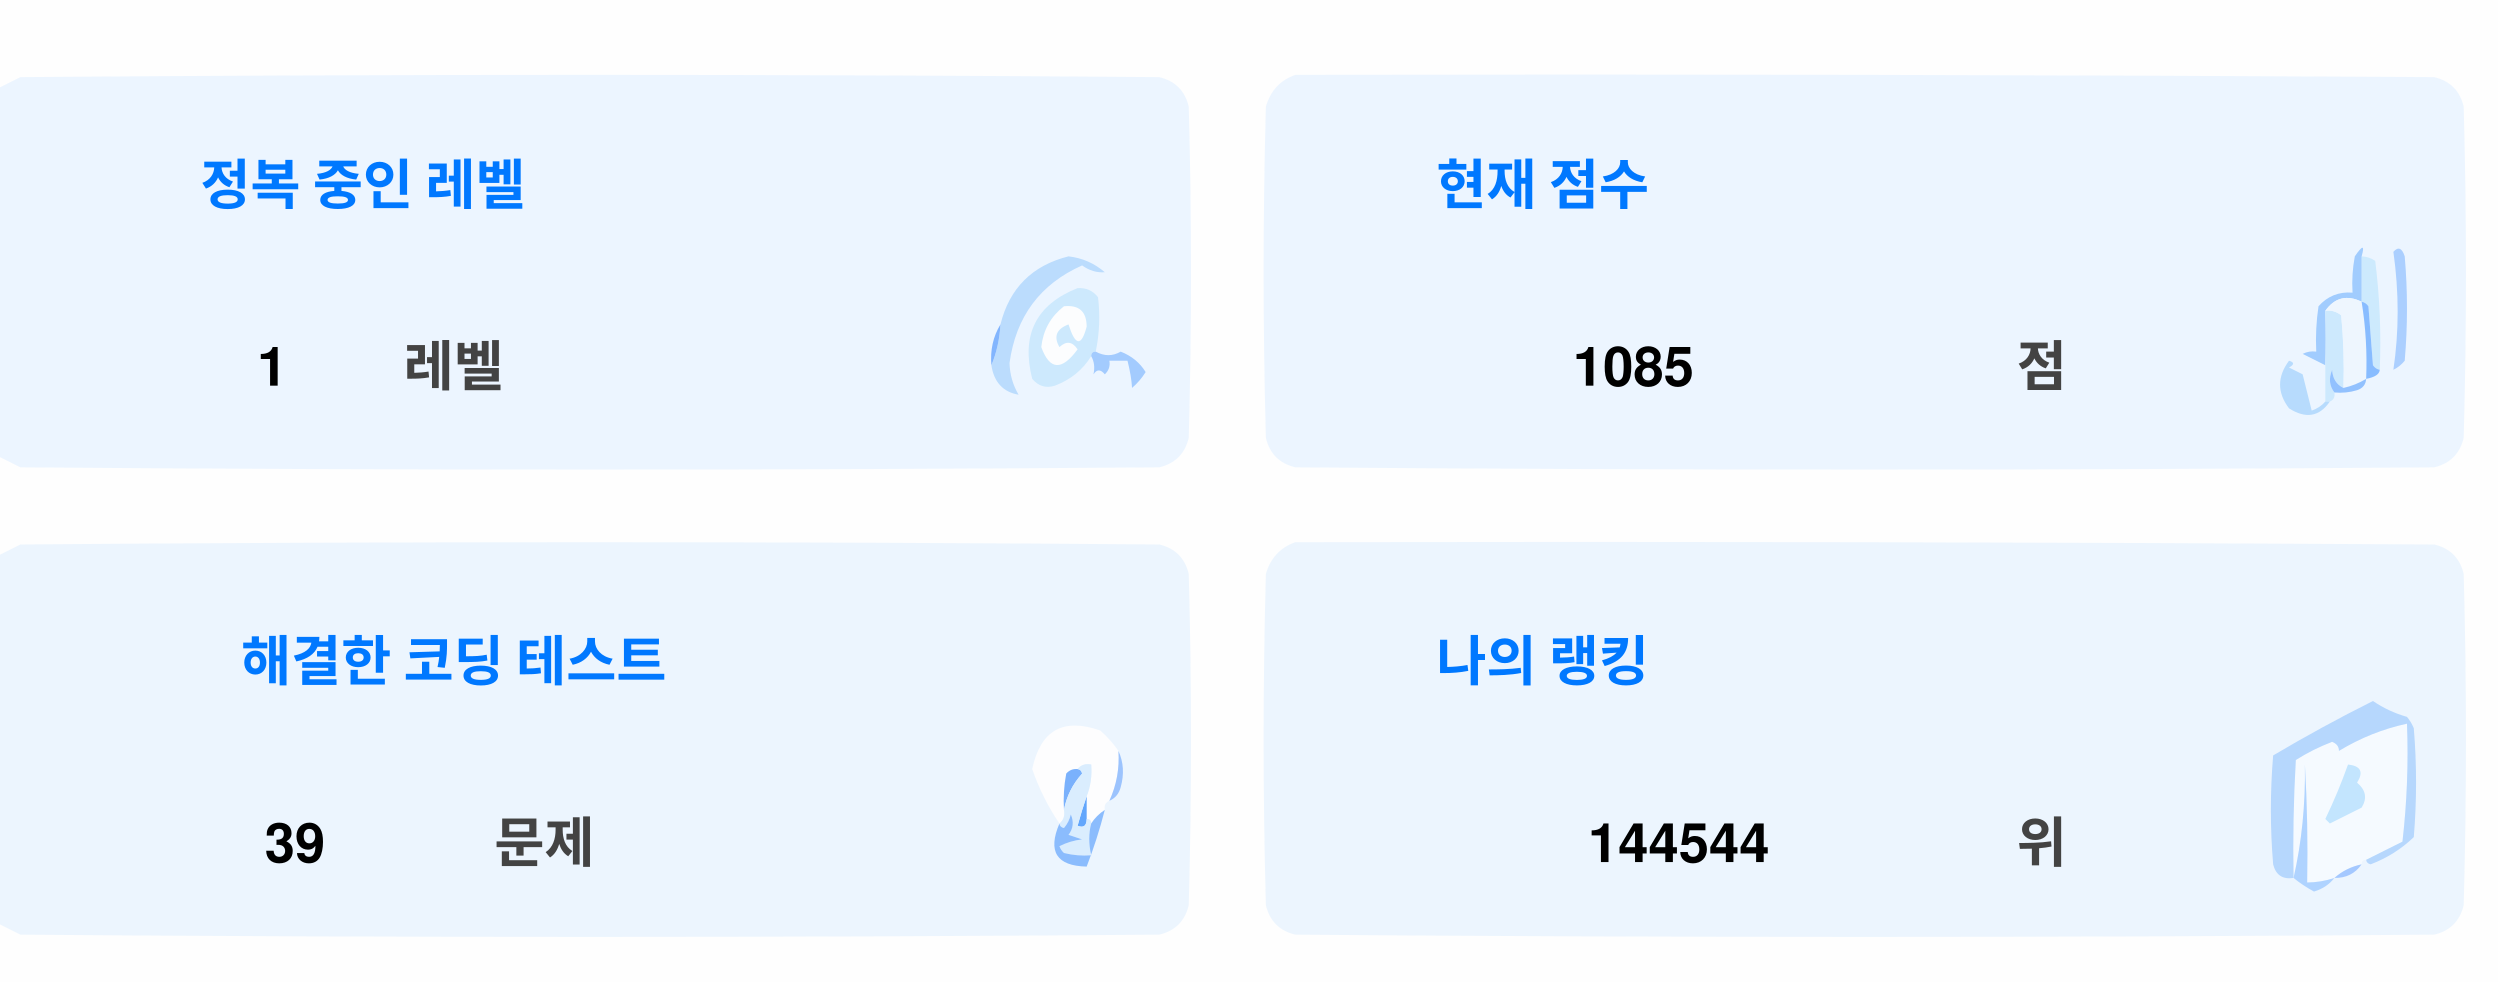
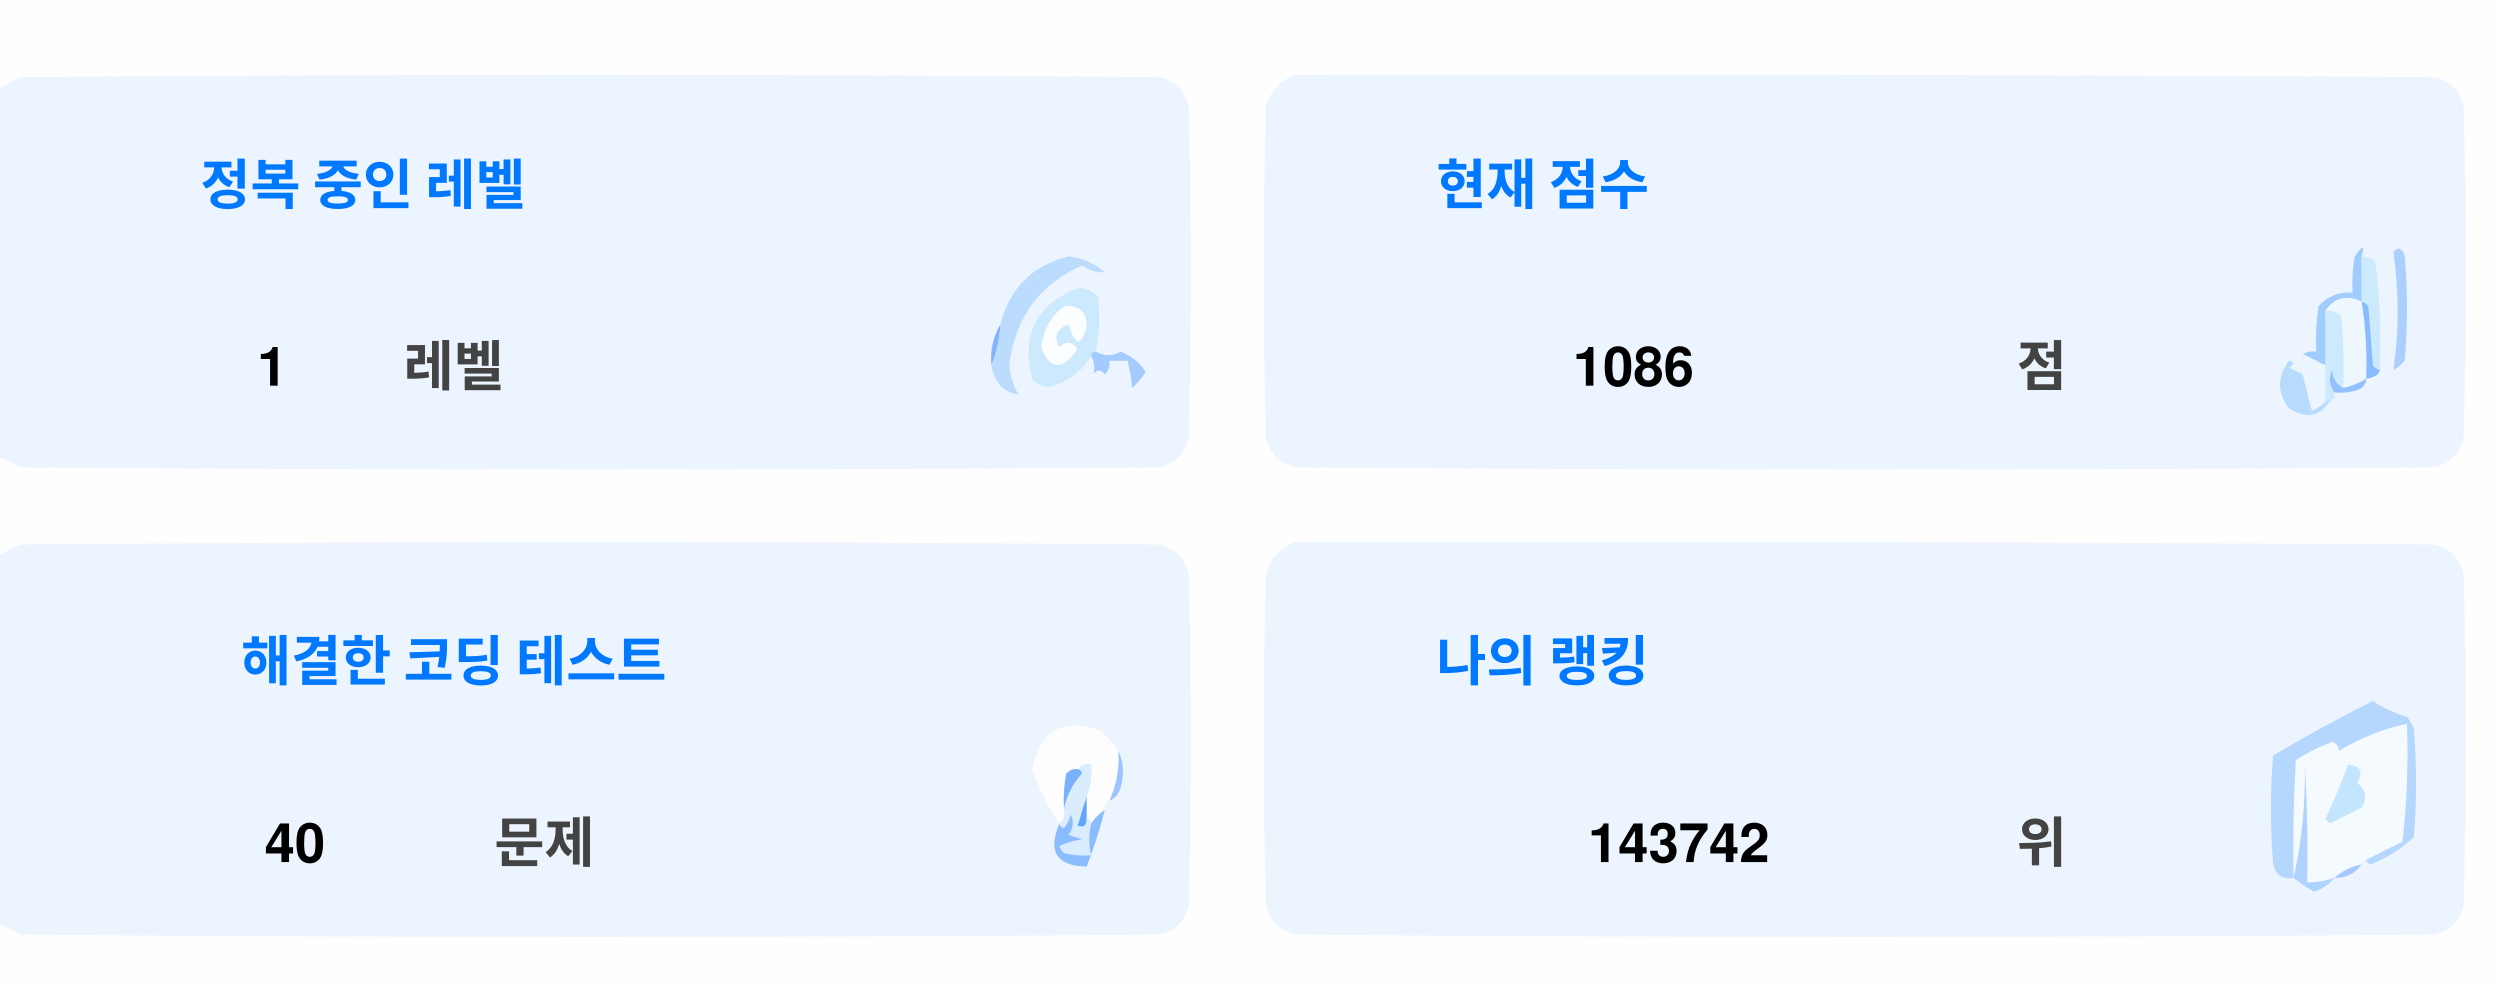
<svg xmlns="http://www.w3.org/2000/svg" version="1.1" width="551px" height="217px" style="shape-rendering:geometricPrecision; text-rendering:geometricPrecision; image-rendering:optimizeQuality; fill-rule:evenodd; clip-rule:evenodd">
  <style>.title {fill: #434343;font-size: 1rem;line-height: 1.5rem;font-weight: bold;font-family: -apple-system, BlinkMacSystemFont, Segoe UI, Helvetica, Arial, sans-serif, Apple Color Emoji, Segoe UI Emoji;}.desc {fill: #434343;font-size: 2.5rem;font-weight: bold;line-height: 1.5rem;font-family: -apple-system, BlinkMacSystemFont, Segoe UI, Helvetica, Arial, sans-serif, Apple Color Emoji, Segoe UI Emoji;}.desc-2 {fill: #434343;font-size: 1rem;font-weight: bold;line-height: 1.5rem;font-family: -apple-system, BlinkMacSystemFont, Segoe UI, Helvetica, Arial, sans-serif, Apple Color Emoji, Segoe UI Emoji;}.text, .desc {animation: twinkling 4s ease-in-out infinite;}@keyframes twinkling {40% { opacity: 1; }50% { opacity: 0.5; }60% { opacity: 1; }70% { opacity: 0.5; }80% { opacity: 1; }}</style>
  <g>
    <path style="opacity:1" fill="#fefefe" d="M -0.5,-0.5 C 183.167,-0.5 366.833,-0.5 550.5,-0.5C 550.5,71.833 550.5,144.167 550.5,216.5C 366.833,216.5 183.167,216.5 -0.5,216.5C -0.5,212.167 -0.5,207.833 -0.5,203.5C 1.14,204.32 2.807,205.153 4.5,206C 88.167,206.667 171.833,206.667 255.5,206C 259,205.167 261.167,203 262,199.5C 262.667,175.167 262.667,150.833 262,126.5C 261.167,123 259,120.833 255.5,120C 171.833,119.333 88.167,119.333 4.5,120C 2.807,120.847 1.14,121.68 -0.5,122.5C -0.5,115.167 -0.5,107.833 -0.5,100.5C 1.14,101.32 2.807,102.153 4.5,103C 88.167,103.667 171.833,103.667 255.5,103C 259,102.167 261.167,100 262,96.5C 262.667,72.167 262.667,47.833 262,23.5C 261.167,20 259,17.833 255.5,17C 171.833,16.333 88.167,16.333 4.5,17C 2.807,17.847 1.14,18.68 -0.5,19.5C -0.5,12.833 -0.5,6.167 -0.5,-0.5 Z" />
  </g>
  <g>
    <path style="opacity:1" fill="#ecf5ff" d="M -0.5,100.5 C -0.5,73.5 -0.5,46.5 -0.5,19.5C 1.14,18.68 2.807,17.847 4.5,17C 88.167,16.333 171.833,16.333 255.5,17C 259,17.833 261.167,20 262,23.5C 262.667,47.833 262.667,72.167 262,96.5C 261.167,100 259,102.167 255.5,103C 171.833,103.667 88.167,103.667 4.5,103C 2.807,102.153 1.14,101.32 -0.5,100.5 Z" />
  </g>
  <g>
    <path style="opacity:1" fill="#ecf5ff" d="M 285.5,16.5 C 369.167,16.333 452.834,16.5 536.5,17C 540,17.833 542.167,20 543,23.5C 543.667,47.833 543.667,72.167 543,96.5C 542.167,100 540,102.167 536.5,103C 452.833,103.667 369.167,103.667 285.5,103C 282,102.167 279.833,100 279,96.5C 278.333,72.167 278.333,47.833 279,23.5C 280.018,19.985 282.185,17.652 285.5,16.5 Z" />
  </g>
  <g>
    <path style="opacity:1" fill="#cdeafd" d="M 520.5,56.5 C 521.583,56.539 522.583,56.873 523.5,57.5C 524.498,65.472 524.831,73.472 524.5,81.5C 523.883,81.389 523.383,81.056 523,80.5C 522.667,76.167 522.333,71.833 522,67.5C 521.617,66.944 521.117,66.611 520.5,66.5C 520.5,63.167 520.5,59.833 520.5,56.5 Z" />
  </g>
  <g>
    <path style="opacity:1" fill="#abcfff" d="M 527.5,55.5 C 528.566,54.308 529.399,54.641 530,56.5C 530.667,64.167 530.667,71.833 530,79.5C 529.311,80.357 528.478,81.023 527.5,81.5C 528.758,73.08 528.758,64.414 527.5,55.5 Z" />
  </g>
  <g>
    <path style="opacity:1" fill="#bbdcfd" d="M 218.5,80.5 C 219.657,77.727 220.324,74.727 220.5,71.5C 222.49,63.51 227.49,58.51 235.5,56.5C 238.528,56.847 241.194,58.014 243.5,60C 241.744,60.141 240.078,59.641 238.5,58.5C 229.247,62.607 223.914,69.773 222.5,80C 222.565,82.526 223.232,84.859 224.5,87C 221.07,86.397 219.07,84.231 218.5,80.5 Z" />
  </g>
  <g>
    <path style="opacity:1" fill="#cde9fd" d="M 241.5,77.5 C 240.833,77.5 240.5,77.833 240.5,78.5C 238.628,81.529 235.961,83.695 232.5,85C 230.536,85.624 228.869,85.124 227.5,83.5C 225.021,73.791 228.354,67.124 237.5,63.5C 239.374,63.39 240.874,64.056 242,65.5C 242.497,69.524 242.331,73.524 241.5,77.5 Z" />
  </g>
  <g>
    <path style="opacity:1" fill="#fcfdfe" d="M 234.5,67.5 C 237.826,67.162 239.493,68.662 239.5,72C 238.334,76.434 237,76.267 235.5,71.5C 232.832,72.515 232.166,74.182 233.5,76.5C 235.017,75.089 236.351,75.256 237.5,77C 234.006,81.771 231.34,81.605 229.5,76.5C 229.904,72.771 231.571,69.771 234.5,67.5 Z" />
  </g>
  <g>
    <path style="opacity:1" fill="#a1ccfe" d="M 520.5,56.5 C 520.5,59.833 520.5,63.167 520.5,66.5C 517.238,64.922 514.572,65.589 512.5,68.5C 512.617,72.81 512.617,76.81 512.5,80.5C 510.86,79.68 509.193,78.847 507.5,78C 508.448,77.517 509.448,77.35 510.5,77.5C 510.335,74.15 510.502,70.817 511,67.5C 512.995,65.253 515.495,64.253 518.5,64.5C 518.336,61.813 518.503,59.146 519,56.5C 520.731,53.969 521.231,53.969 520.5,56.5 Z" />
  </g>
  <g>
    <path style="opacity:1" fill="#cde9fd" d="M 512.5,68.5 C 513.822,68.33 514.989,68.663 516,69.5C 516.499,74.823 516.666,80.156 516.5,85.5C 514.955,84.77 514.122,83.437 514,81.5C 513.22,83.387 513.387,85.054 514.5,86.5C 514.672,87.492 514.338,88.158 513.5,88.5C 513.167,88.5 512.833,88.5 512.5,88.5C 512.5,85.833 512.5,83.167 512.5,80.5C 512.617,76.81 512.617,72.81 512.5,68.5 Z" />
  </g>
  <g>
    <path style="opacity:1" fill="#eef6fe" d="M 520.5,66.5 C 521.407,72.106 521.74,77.773 521.5,83.5C 519.95,84.441 518.284,85.108 516.5,85.5C 516.666,80.156 516.499,74.823 516,69.5C 514.989,68.663 513.822,68.33 512.5,68.5C 514.572,65.589 517.238,64.922 520.5,66.5 Z" />
  </g>
  <g>
    <path style="opacity:1" fill="#88bcff" d="M 520.5,66.5 C 521.117,66.611 521.617,66.944 522,67.5C 522.333,71.833 522.667,76.167 523,80.5C 523.383,81.056 523.883,81.389 524.5,81.5C 524.445,82.469 523.445,83.136 521.5,83.5C 521.74,77.773 521.407,72.106 520.5,66.5 Z" />
  </g>
  <g>
    <path style="opacity:1" fill="#82b5fe" d="M 220.5,71.5 C 220.324,74.727 219.657,77.727 218.5,80.5C 218.215,77.171 218.882,74.171 220.5,71.5 Z" />
  </g>
  <g>
    <path style="opacity:1" fill="#a3cbfe" d="M 240.5,78.5 C 240.5,77.833 240.833,77.5 241.5,77.5C 243.391,78.536 245.224,78.536 247,77.5C 249.391,78.429 251.225,79.929 252.5,82C 251.681,83.319 250.681,84.486 249.5,85.5C 249.409,83.777 249.075,81.777 248.5,79.5C 247.167,79.5 245.833,79.5 244.5,79.5C 244.719,80.675 244.386,81.675 243.5,82.5C 242.575,81.359 241.741,81.359 241,82.5C 241.331,80.981 241.164,79.648 240.5,78.5 Z" />
  </g>
  <g>
    <path style="opacity:1" fill="#b7dbfd" d="M 512.5,88.5 C 512.833,88.5 513.167,88.5 513.5,88.5C 511.199,91.857 508.199,92.357 504.5,90C 501.872,86.535 501.872,83.035 504.5,79.5C 505.696,79.846 505.696,80.346 504.5,81C 505.5,81.5 506.5,82 507.5,82.5C 508.167,85.167 508.833,87.833 509.5,90.5C 510.739,90.058 511.739,89.391 512.5,88.5 Z" />
  </g>
  <g>
    <path style="opacity:1" fill="#92c1fe" d="M 516.5,85.5 C 518.284,85.108 519.95,84.441 521.5,83.5C 521.423,84.75 520.756,85.583 519.5,86C 517.866,86.493 516.199,86.66 514.5,86.5C 513.387,85.054 513.22,83.387 514,81.5C 514.122,83.437 514.955,84.77 516.5,85.5 Z" />
  </g>
  <g>
    <path style="opacity:1" fill="#ecf5fe" d="M -0.5,203.5 C -0.5,176.5 -0.5,149.5 -0.5,122.5C 1.14,121.68 2.807,120.847 4.5,120C 88.167,119.333 171.833,119.333 255.5,120C 259,120.833 261.167,123 262,126.5C 262.667,150.833 262.667,175.167 262,199.5C 261.167,203 259,205.167 255.5,206C 171.833,206.667 88.167,206.667 4.5,206C 2.807,205.153 1.14,204.32 -0.5,203.5 Z" />
  </g>
  <g>
    <path style="opacity:1" fill="#ecf5fe" d="M 285.5,119.5 C 369.167,119.333 452.834,119.5 536.5,120C 540,120.833 542.167,123 543,126.5C 543.667,150.833 543.667,175.167 543,199.5C 542.167,203 540,205.167 536.5,206C 452.833,206.667 369.167,206.667 285.5,206C 282,205.167 279.833,203 279,199.5C 278.333,175.167 278.333,150.833 279,126.5C 280.018,122.985 282.185,120.652 285.5,119.5 Z" />
  </g>
  <g>
    <path style="opacity:1" fill="#fdfdfe" d="M 246.5,165.5 C 246.758,169.367 246.092,173.034 244.5,176.5C 243.662,176.842 243.328,177.508 243.5,178.5C 242.272,179.306 241.272,180.306 240.5,181.5C 240.5,180.833 240.167,180.5 239.5,180.5C 239.5,178.833 239.5,177.167 239.5,175.5C 240.369,173.283 240.702,170.95 240.5,168.5C 239.209,168.263 238.209,168.596 237.5,169.5C 236.504,169.414 235.671,169.748 235,170.5C 234.503,173.146 234.336,175.813 234.5,178.5C 234.737,179.791 234.404,180.791 233.5,181.5C 230.986,177.806 228.986,173.806 227.5,169.5C 229.309,160.957 234.309,158.124 242.5,161C 244.07,162.397 245.404,163.897 246.5,165.5 Z" />
  </g>
  <g>
    <path style="opacity:1" fill="#f5faff" d="M 521.5,189.5 C 520.833,189.5 520.5,189.833 520.5,190.5C 518.181,190.992 516.181,191.992 514.5,193.5C 512.565,194.15 510.565,194.483 508.5,194.5C 508.666,185.827 508.5,177.16 508,168.5C 508.141,177.227 507.308,185.56 505.5,193.5C 505.334,184.827 505.5,176.16 506,167.5C 508.527,165.903 511.194,164.57 514,163.5C 515.011,163.892 515.511,164.559 515.5,165.5C 520.21,162.641 525.21,160.641 530.5,159.5C 530.831,168.192 530.498,176.859 529.5,185.5C 526.807,186.847 524.14,188.18 521.5,189.5 Z" />
  </g>
  <g>
    <path style="opacity:1" fill="#b6d7fd" d="M 521.5,189.5 C 524.14,188.18 526.807,186.847 529.5,185.5C 530.498,176.859 530.831,168.192 530.5,159.5C 525.21,160.641 520.21,162.641 515.5,165.5C 515.511,164.559 515.011,163.892 514,163.5C 511.194,164.57 508.527,165.903 506,167.5C 505.5,176.16 505.334,184.827 505.5,193.5C 503.089,193.863 501.589,192.863 501,190.5C 500.333,182.5 500.333,174.5 501,166.5C 508.173,162.246 515.507,158.246 523,154.5C 525.304,156.068 527.804,157.235 530.5,158C 531.126,158.75 531.626,159.584 532,160.5C 532.667,168.5 532.667,176.5 532,184.5C 529.292,187.111 526.125,189.111 522.5,190.5C 521.893,190.376 521.56,190.043 521.5,189.5 Z" />
  </g>
  <g>
    <path style="opacity:1" fill="#c3e5fe" d="M 517.5,168.5 C 520.317,168.801 520.984,170.134 519.5,172.5C 521.439,174.122 521.772,175.956 520.5,178C 518.167,179.167 515.833,180.333 513.5,181.5C 513.167,181.167 512.833,180.833 512.5,180.5C 514.414,176.515 516.081,172.515 517.5,168.5 Z" />
  </g>
  <g>
    <path style="opacity:1" fill="#7ab1fc" d="M 237.5,169.5 C 238.043,169.56 238.376,169.893 238.5,170.5C 236.395,172.836 235.062,175.503 234.5,178.5C 234.336,175.813 234.503,173.146 235,170.5C 235.671,169.748 236.504,169.414 237.5,169.5 Z" />
  </g>
  <g>
    <path style="opacity:1" fill="#afd3ff" d="M 514.5,193.5 C 513.378,194.947 511.878,195.947 510,196.5C 508.348,195.601 506.848,194.601 505.5,193.5C 507.308,185.56 508.141,177.227 508,168.5C 508.5,177.16 508.666,185.827 508.5,194.5C 510.565,194.483 512.565,194.15 514.5,193.5 Z" />
  </g>
  <g>
    <path style="opacity:1" fill="#9cc3fd" d="M 246.5,165.5 C 247.634,167.966 247.801,170.633 247,173.5C 246.623,174.942 245.79,175.942 244.5,176.5C 246.092,173.034 246.758,169.367 246.5,165.5 Z" />
  </g>
  <g>
    <path style="opacity:1" fill="#62a6fc" d="M 239.5,175.5 C 239.5,177.167 239.5,178.833 239.5,180.5C 239.483,182.028 238.816,182.528 237.5,182C 238.117,179.723 238.784,177.556 239.5,175.5 Z" />
  </g>
  <g>
    <path style="opacity:1" fill="#daedfe" d="M 237.5,169.5 C 238.209,168.596 239.209,168.263 240.5,168.5C 240.702,170.95 240.369,173.283 239.5,175.5C 238.784,177.556 238.117,179.723 237.5,182C 238.816,182.528 239.483,182.028 239.5,180.5C 240.167,180.5 240.5,180.833 240.5,181.5C 239.918,183.669 239.918,186.002 240.5,188.5C 238.473,188.662 236.473,188.495 234.5,188C 234.043,187.586 233.709,187.086 233.5,186.5C 235.078,185.702 236.744,185.202 238.5,185C 237.5,184.667 236.5,184.333 235.5,184C 236.554,182.612 236.72,181.112 236,179.5C 235.751,180.624 235.251,181.624 234.5,182.5C 233.893,182.376 233.56,182.043 233.5,181.5C 234.404,180.791 234.737,179.791 234.5,178.5C 235.062,175.503 236.395,172.836 238.5,170.5C 238.376,169.893 238.043,169.56 237.5,169.5 Z" />
  </g>
  <g>
    <path style="opacity:1" fill="#8bbcfd" d="M 243.5,178.5 C 242.395,182.803 241.062,186.969 239.5,191C 232.857,190.847 230.857,187.68 233.5,181.5C 233.56,182.043 233.893,182.376 234.5,182.5C 235.251,181.624 235.751,180.624 236,179.5C 236.72,181.112 236.554,182.612 235.5,184C 236.5,184.333 237.5,184.667 238.5,185C 236.744,185.202 235.078,185.702 233.5,186.5C 233.709,187.086 234.043,187.586 234.5,188C 236.473,188.495 238.473,188.662 240.5,188.5C 239.918,186.002 239.918,183.669 240.5,181.5C 241.272,180.306 242.272,179.306 243.5,178.5 Z" />
  </g>
  <g>
    <path style="opacity:1" fill="#a4c8ff" d="M 520.5,190.5 C 519.089,192.539 517.089,193.539 514.5,193.5C 516.181,191.992 518.181,190.992 520.5,190.5 Z" />
  </g>
  <text text-anchor="middle" x="80" y="45" class="title" style="fill:#0078ff;" stroke="#none" stroke-width="1">정복 중인 레벨</text>
  <text text-anchor="middle" x="60" y="85" class="desc" style="fill:#000000;" stroke="#none" stroke-width="1">1</text>
  <text text-anchor="middle" x="100" y="85" class="desc-2" style="fill:#434343;" stroke="#none" stroke-width="1">레벨</text>
  <text text-anchor="middle" x="340" y="45" class="title" style="fill:#0078ff;" stroke="#none" stroke-width="1">현재 점수</text>
-   <text text-anchor="middle" x="360" y="85" class="desc" style="fill:#000000;" stroke="#none" stroke-width="1">1085</text>
+   <text text-anchor="middle" x="360" y="85" class="desc" style="fill:#000000;" stroke="#none" stroke-width="1">1086</text>
  <text text-anchor="middle" x="450" y="85" class="desc-2" style="fill:#434343;" stroke="#none" stroke-width="1">점</text>
  <text text-anchor="middle" x="100" y="150" class="title" style="fill:#0078ff;" stroke="#none" stroke-width="1">해결한 코딩 테스트</text>
-   <text text-anchor="middle" x="65" y="190" class="desc" style="fill:#000000;" stroke="#none" stroke-width="1">39</text>
+   <text text-anchor="middle" x="65" y="190" class="desc" style="fill:#000000;" stroke="#none" stroke-width="1">40</text>
  <text text-anchor="middle" x="120" y="190" class="desc-2" style="fill:#434343;" stroke="#none" stroke-width="1">문제</text>
  <text text-anchor="middle" x="340" y="150" class="title" style="fill:#0078ff;" stroke="#none" stroke-width="1">나의 랭킹</text>
-   <text text-anchor="middle" x="370" y="190" class="desc" style="fill:#000000;" stroke="#none" stroke-width="1">144544</text>
+   <text text-anchor="middle" x="370" y="190" class="desc" style="fill:#000000;" stroke="#none" stroke-width="1">143742</text>
  <text text-anchor="middle" x="450" y="190" class="desc-2" style="fill:#434343;" stroke="#none" stroke-width="1">위</text>
</svg>
